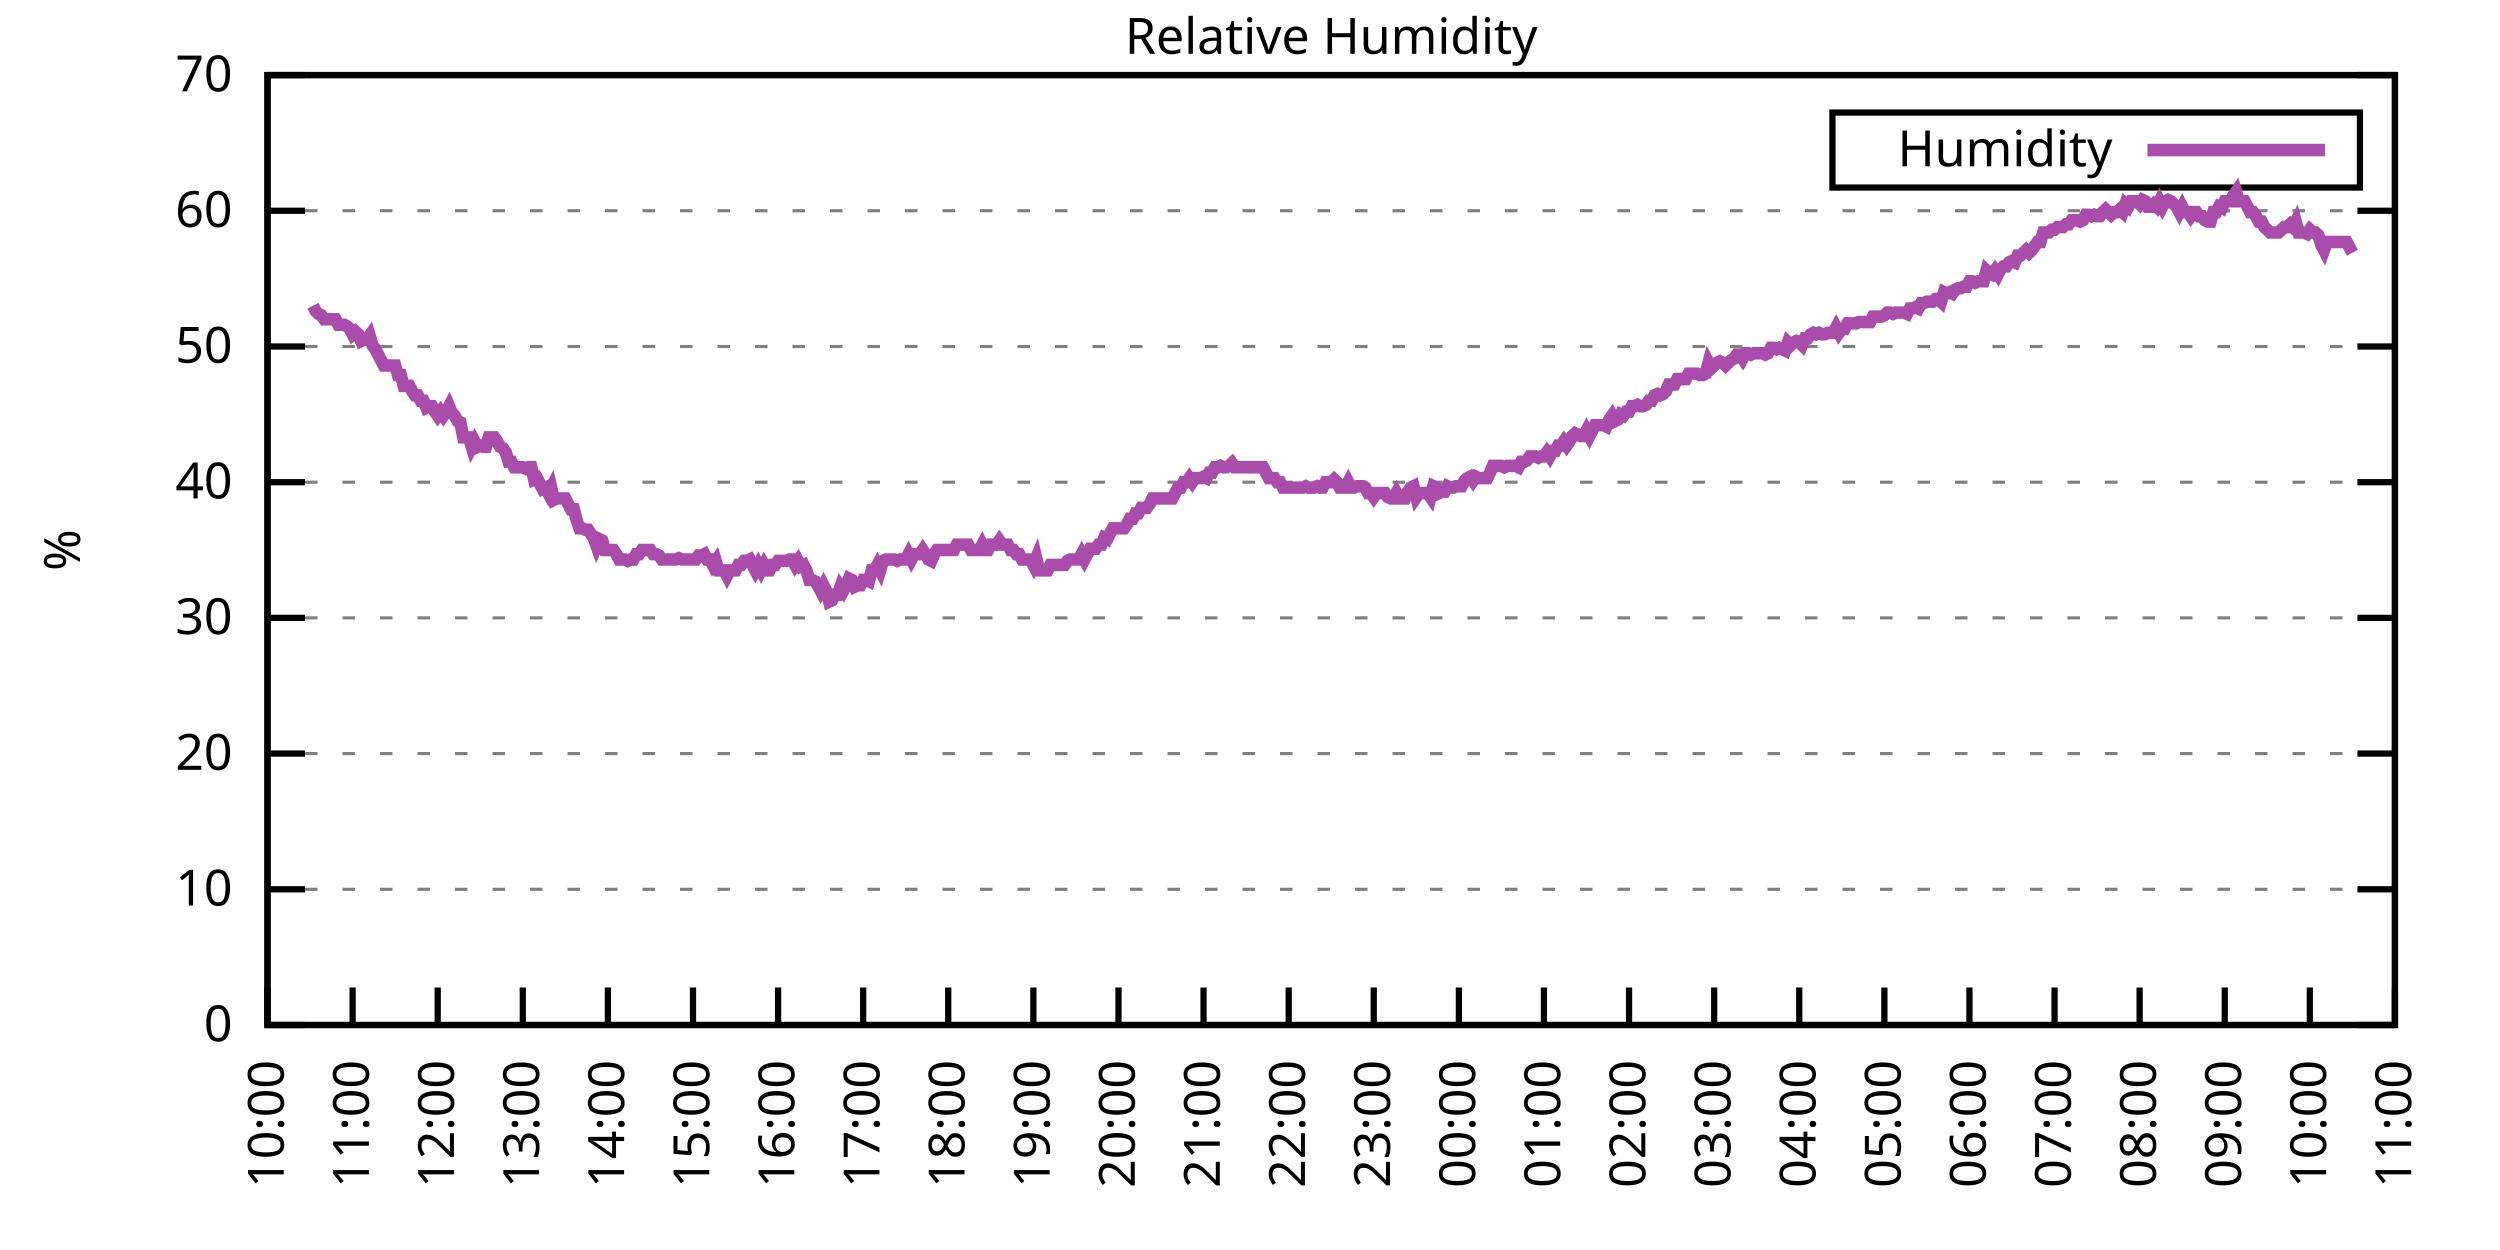
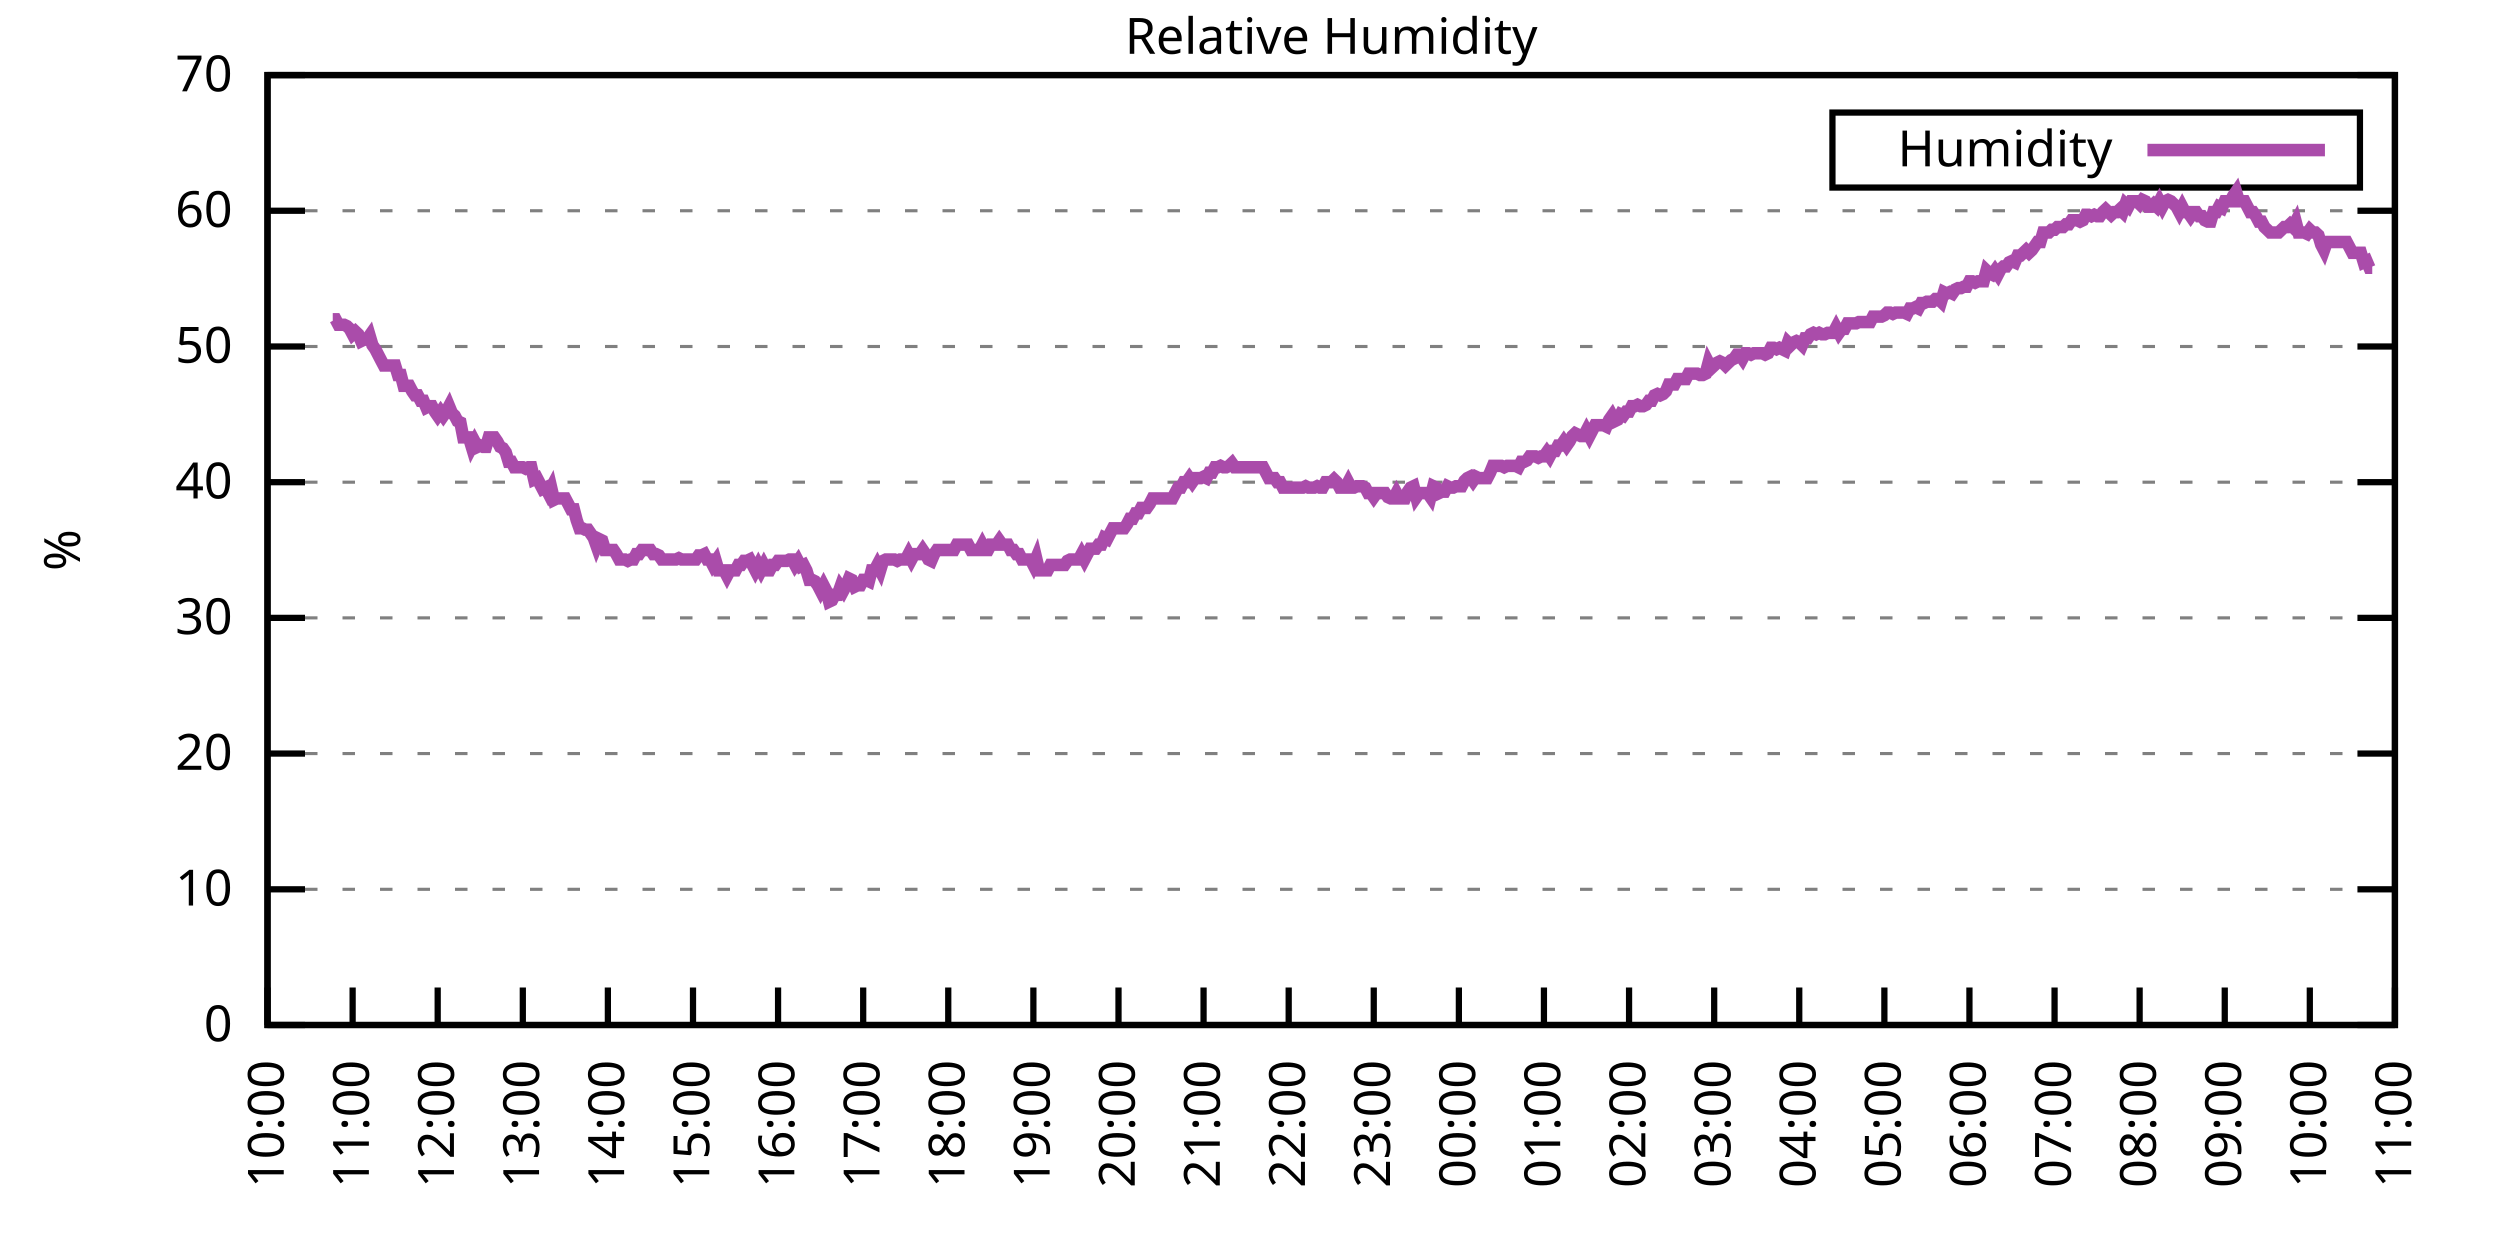
<svg xmlns="http://www.w3.org/2000/svg" xmlns:xlink="http://www.w3.org/1999/xlink" width="400" height="200" viewBox="0 0 400 200">
  <g id="gnuplot_canvas">
    <rect x="0" y="0" width="400" height="200" fill="none" />
    <defs>
      <circle id="gpDot" r="0.5" stroke-width="0.5" stroke="currentColor" />
      <path id="gpPt0" stroke-width="0.333" stroke="currentColor" d="M-1,0 h2 M0,-1 v2" />
      <path id="gpPt1" stroke-width="0.333" stroke="currentColor" d="M-1,-1 L1,1 M1,-1 L-1,1" />
      <path id="gpPt2" stroke-width="0.333" stroke="currentColor" d="M-1,0 L1,0 M0,-1 L0,1 M-1,-1 L1,1 M-1,1 L1,-1" />
      <rect id="gpPt3" stroke-width="0.333" stroke="currentColor" x="-1" y="-1" width="2" height="2" />
      <rect id="gpPt4" stroke-width="0.333" stroke="currentColor" fill="currentColor" x="-1" y="-1" width="2" height="2" />
      <circle id="gpPt5" stroke-width="0.333" stroke="currentColor" cx="0" cy="0" r="1" />
      <use xlink:href="#gpPt5" id="gpPt6" fill="currentColor" stroke="none" />
      <path id="gpPt7" stroke-width="0.333" stroke="currentColor" d="M0,-1.33 L-1.33,0.67 L1.33,0.67 z" />
      <use xlink:href="#gpPt7" id="gpPt8" fill="currentColor" stroke="none" />
      <use xlink:href="#gpPt7" id="gpPt9" stroke="currentColor" transform="rotate(180)" />
      <use xlink:href="#gpPt9" id="gpPt10" fill="currentColor" stroke="none" />
      <use xlink:href="#gpPt3" id="gpPt11" stroke="currentColor" transform="rotate(45)" />
      <use xlink:href="#gpPt11" id="gpPt12" fill="currentColor" stroke="none" />
      <path id="gpPt13" stroke-width="0.333" stroke="currentColor" d="M0,1.330 L1.265,0.411 L0.782,-1.067 L-0.782,-1.076 L-1.265,0.411 z" />
      <use xlink:href="#gpPt13" id="gpPt14" fill="currentColor" stroke="none" />
      <filter id="textbox" filterUnits="objectBoundingBox" x="0" y="0" height="1" width="1">
        <feFlood flood-color="white" flood-opacity="1" result="bgnd" />
        <feComposite in="SourceGraphic" in2="bgnd" operator="atop" />
      </filter>
      <filter id="greybox" filterUnits="objectBoundingBox" x="0" y="0" height="1" width="1">
        <feFlood flood-color="lightgrey" flood-opacity="1" result="grey" />
        <feComposite in="SourceGraphic" in2="grey" operator="atop" />
      </filter>
    </defs>
    <g fill="none" color="white" stroke="currentColor" stroke-width="1.00" stroke-linecap="butt" stroke-linejoin="miter">
</g>
    <g fill="none" color="black" stroke="currentColor" stroke-width="1.00" stroke-linecap="butt" stroke-linejoin="miter">
      <g stroke="none" shape-rendering="crispEdges">
        <polygon fill="rgb(255, 255, 255)" points="42.80,164.00 383.18,164.00 383.18,12.02 42.80,12.02 " />
      </g>
    </g>
    <g fill="none" color="black" stroke="currentColor" stroke-width="1.00" stroke-linecap="butt" stroke-linejoin="miter">
</g>
    <g fill="none" color="black" stroke="black" stroke-width="0.50" stroke-linecap="butt" stroke-linejoin="miter">
</g>
    <g fill="none" color="gray" stroke="currentColor" stroke-width="0.50" stroke-linecap="butt" stroke-linejoin="miter">
      <path stroke="gray" stroke-dasharray="2,4" class="gridline" d="M42.80,164.00 L383.19,164.00  " />
    </g>
    <g fill="none" color="gray" stroke="gray" stroke-width="1.00" stroke-linecap="butt" stroke-linejoin="miter">
</g>
    <g fill="none" color="black" stroke="currentColor" stroke-width="1.00" stroke-linecap="butt" stroke-linejoin="miter">
      <path stroke="black" d="M42.80,164.00 L48.80,164.00 M383.19,164.00 L377.19,164.00  " />
      <g transform="translate(37.20,166.60)" stroke="none" fill="black" font-family="Sans" font-size="8.00" text-anchor="end">
        <text>
          <tspan font-family="Sans"> 0</tspan>
        </text>
      </g>
    </g>
    <g fill="none" color="black" stroke="currentColor" stroke-width="1.00" stroke-linecap="butt" stroke-linejoin="miter">
</g>
    <g fill="none" color="black" stroke="black" stroke-width="0.50" stroke-linecap="butt" stroke-linejoin="miter">
</g>
    <g fill="none" color="gray" stroke="currentColor" stroke-width="0.50" stroke-linecap="butt" stroke-linejoin="miter">
      <path stroke="gray" stroke-dasharray="2,4" class="gridline" d="M42.80,142.29 L383.19,142.29  " />
    </g>
    <g fill="none" color="gray" stroke="gray" stroke-width="1.00" stroke-linecap="butt" stroke-linejoin="miter">
</g>
    <g fill="none" color="black" stroke="currentColor" stroke-width="1.00" stroke-linecap="butt" stroke-linejoin="miter">
      <path stroke="black" d="M42.80,142.29 L48.80,142.29 M383.19,142.29 L377.19,142.29  " />
      <g transform="translate(37.20,144.89)" stroke="none" fill="black" font-family="Sans" font-size="8.00" text-anchor="end">
        <text>
          <tspan font-family="Sans"> 10</tspan>
        </text>
      </g>
    </g>
    <g fill="none" color="black" stroke="currentColor" stroke-width="1.00" stroke-linecap="butt" stroke-linejoin="miter">
</g>
    <g fill="none" color="black" stroke="black" stroke-width="0.50" stroke-linecap="butt" stroke-linejoin="miter">
</g>
    <g fill="none" color="gray" stroke="currentColor" stroke-width="0.50" stroke-linecap="butt" stroke-linejoin="miter">
      <path stroke="gray" stroke-dasharray="2,4" class="gridline" d="M42.80,120.57 L383.19,120.57  " />
    </g>
    <g fill="none" color="gray" stroke="gray" stroke-width="1.00" stroke-linecap="butt" stroke-linejoin="miter">
</g>
    <g fill="none" color="black" stroke="currentColor" stroke-width="1.00" stroke-linecap="butt" stroke-linejoin="miter">
      <path stroke="black" d="M42.80,120.57 L48.80,120.57 M383.19,120.57 L377.19,120.57  " />
      <g transform="translate(37.20,123.17)" stroke="none" fill="black" font-family="Sans" font-size="8.00" text-anchor="end">
        <text>
          <tspan font-family="Sans"> 20</tspan>
        </text>
      </g>
    </g>
    <g fill="none" color="black" stroke="currentColor" stroke-width="1.00" stroke-linecap="butt" stroke-linejoin="miter">
</g>
    <g fill="none" color="black" stroke="black" stroke-width="0.50" stroke-linecap="butt" stroke-linejoin="miter">
</g>
    <g fill="none" color="gray" stroke="currentColor" stroke-width="0.50" stroke-linecap="butt" stroke-linejoin="miter">
      <path stroke="gray" stroke-dasharray="2,4" class="gridline" d="M42.80,98.86 L383.19,98.86  " />
    </g>
    <g fill="none" color="gray" stroke="gray" stroke-width="1.00" stroke-linecap="butt" stroke-linejoin="miter">
</g>
    <g fill="none" color="black" stroke="currentColor" stroke-width="1.00" stroke-linecap="butt" stroke-linejoin="miter">
      <path stroke="black" d="M42.80,98.86 L48.80,98.86 M383.19,98.86 L377.19,98.86  " />
      <g transform="translate(37.20,101.46)" stroke="none" fill="black" font-family="Sans" font-size="8.00" text-anchor="end">
        <text>
          <tspan font-family="Sans"> 30</tspan>
        </text>
      </g>
    </g>
    <g fill="none" color="black" stroke="currentColor" stroke-width="1.00" stroke-linecap="butt" stroke-linejoin="miter">
</g>
    <g fill="none" color="black" stroke="black" stroke-width="0.50" stroke-linecap="butt" stroke-linejoin="miter">
</g>
    <g fill="none" color="gray" stroke="currentColor" stroke-width="0.50" stroke-linecap="butt" stroke-linejoin="miter">
      <path stroke="gray" stroke-dasharray="2,4" class="gridline" d="M42.80,77.15 L383.19,77.15  " />
    </g>
    <g fill="none" color="gray" stroke="gray" stroke-width="1.00" stroke-linecap="butt" stroke-linejoin="miter">
</g>
    <g fill="none" color="black" stroke="currentColor" stroke-width="1.00" stroke-linecap="butt" stroke-linejoin="miter">
      <path stroke="black" d="M42.80,77.15 L48.80,77.15 M383.19,77.15 L377.19,77.15  " />
      <g transform="translate(37.20,79.75)" stroke="none" fill="black" font-family="Sans" font-size="8.00" text-anchor="end">
        <text>
          <tspan font-family="Sans"> 40</tspan>
        </text>
      </g>
    </g>
    <g fill="none" color="black" stroke="currentColor" stroke-width="1.00" stroke-linecap="butt" stroke-linejoin="miter">
</g>
    <g fill="none" color="black" stroke="black" stroke-width="0.50" stroke-linecap="butt" stroke-linejoin="miter">
</g>
    <g fill="none" color="gray" stroke="currentColor" stroke-width="0.50" stroke-linecap="butt" stroke-linejoin="miter">
      <path stroke="gray" stroke-dasharray="2,4" class="gridline" d="M42.80,55.44 L383.19,55.44  " />
    </g>
    <g fill="none" color="gray" stroke="gray" stroke-width="1.00" stroke-linecap="butt" stroke-linejoin="miter">
</g>
    <g fill="none" color="black" stroke="currentColor" stroke-width="1.00" stroke-linecap="butt" stroke-linejoin="miter">
      <path stroke="black" d="M42.80,55.44 L48.80,55.44 M383.19,55.44 L377.19,55.44  " />
      <g transform="translate(37.20,58.04)" stroke="none" fill="black" font-family="Sans" font-size="8.00" text-anchor="end">
        <text>
          <tspan font-family="Sans"> 50</tspan>
        </text>
      </g>
    </g>
    <g fill="none" color="black" stroke="currentColor" stroke-width="1.00" stroke-linecap="butt" stroke-linejoin="miter">
</g>
    <g fill="none" color="black" stroke="black" stroke-width="0.50" stroke-linecap="butt" stroke-linejoin="miter">
</g>
    <g fill="none" color="gray" stroke="currentColor" stroke-width="0.50" stroke-linecap="butt" stroke-linejoin="miter">
      <path stroke="gray" stroke-dasharray="2,4" class="gridline" d="M42.80,33.72 L383.19,33.72  " />
    </g>
    <g fill="none" color="gray" stroke="gray" stroke-width="1.00" stroke-linecap="butt" stroke-linejoin="miter">
</g>
    <g fill="none" color="black" stroke="currentColor" stroke-width="1.00" stroke-linecap="butt" stroke-linejoin="miter">
      <path stroke="black" d="M42.80,33.72 L48.80,33.72 M383.19,33.72 L377.19,33.72  " />
      <g transform="translate(37.20,36.32)" stroke="none" fill="black" font-family="Sans" font-size="8.00" text-anchor="end">
        <text>
          <tspan font-family="Sans"> 60</tspan>
        </text>
      </g>
    </g>
    <g fill="none" color="black" stroke="currentColor" stroke-width="1.00" stroke-linecap="butt" stroke-linejoin="miter">
</g>
    <g fill="none" color="black" stroke="black" stroke-width="0.50" stroke-linecap="butt" stroke-linejoin="miter">
</g>
    <g fill="none" color="gray" stroke="currentColor" stroke-width="0.50" stroke-linecap="butt" stroke-linejoin="miter">
      <path stroke="gray" stroke-dasharray="2,4" class="gridline" d="M42.80,12.01 L383.19,12.01  " />
    </g>
    <g fill="none" color="gray" stroke="gray" stroke-width="1.00" stroke-linecap="butt" stroke-linejoin="miter">
</g>
    <g fill="none" color="black" stroke="currentColor" stroke-width="1.00" stroke-linecap="butt" stroke-linejoin="miter">
      <path stroke="black" d="M42.80,12.01 L48.80,12.01 M383.19,12.01 L377.19,12.01  " />
      <g transform="translate(37.20,14.61)" stroke="none" fill="black" font-family="Sans" font-size="8.00" text-anchor="end">
        <text>
          <tspan font-family="Sans"> 70</tspan>
        </text>
      </g>
    </g>
    <g fill="none" color="black" stroke="currentColor" stroke-width="1.00" stroke-linecap="butt" stroke-linejoin="miter">
      <path stroke="black" d="M42.80,164.00 L42.80,158.00  " />
      <g transform="translate(45.40,169.60) rotate(270.00)" stroke="none" fill="black" font-family="Sans" font-size="8.00" text-anchor="end">
        <text>
          <tspan font-family="Sans">10:00</tspan>
        </text>
      </g>
    </g>
    <g fill="none" color="black" stroke="currentColor" stroke-width="1.00" stroke-linecap="butt" stroke-linejoin="miter">
      <path stroke="black" d="M56.42,164.00 L56.42,158.00  " />
      <g transform="translate(59.02,169.60) rotate(270.00)" stroke="none" fill="black" font-family="Sans" font-size="8.00" text-anchor="end">
        <text>
          <tspan font-family="Sans">11:00</tspan>
        </text>
      </g>
    </g>
    <g fill="none" color="black" stroke="currentColor" stroke-width="1.00" stroke-linecap="butt" stroke-linejoin="miter">
      <path stroke="black" d="M70.03,164.00 L70.03,158.00  " />
      <g transform="translate(72.63,169.60) rotate(270.00)" stroke="none" fill="black" font-family="Sans" font-size="8.00" text-anchor="end">
        <text>
          <tspan font-family="Sans">12:00</tspan>
        </text>
      </g>
    </g>
    <g fill="none" color="black" stroke="currentColor" stroke-width="1.00" stroke-linecap="butt" stroke-linejoin="miter">
      <path stroke="black" d="M83.65,164.00 L83.65,158.00  " />
      <g transform="translate(86.25,169.60) rotate(270.00)" stroke="none" fill="black" font-family="Sans" font-size="8.00" text-anchor="end">
        <text>
          <tspan font-family="Sans">13:00</tspan>
        </text>
      </g>
    </g>
    <g fill="none" color="black" stroke="currentColor" stroke-width="1.00" stroke-linecap="butt" stroke-linejoin="miter">
      <path stroke="black" d="M97.26,164.00 L97.26,158.00  " />
      <g transform="translate(99.86,169.60) rotate(270.00)" stroke="none" fill="black" font-family="Sans" font-size="8.00" text-anchor="end">
        <text>
          <tspan font-family="Sans">14:00</tspan>
        </text>
      </g>
    </g>
    <g fill="none" color="black" stroke="currentColor" stroke-width="1.00" stroke-linecap="butt" stroke-linejoin="miter">
      <path stroke="black" d="M110.88,164.00 L110.88,158.00  " />
      <g transform="translate(113.48,169.60) rotate(270.00)" stroke="none" fill="black" font-family="Sans" font-size="8.00" text-anchor="end">
        <text>
          <tspan font-family="Sans">15:00</tspan>
        </text>
      </g>
    </g>
    <g fill="none" color="black" stroke="currentColor" stroke-width="1.00" stroke-linecap="butt" stroke-linejoin="miter">
      <path stroke="black" d="M124.49,164.00 L124.49,158.00  " />
      <g transform="translate(127.09,169.60) rotate(270.00)" stroke="none" fill="black" font-family="Sans" font-size="8.00" text-anchor="end">
        <text>
          <tspan font-family="Sans">16:00</tspan>
        </text>
      </g>
    </g>
    <g fill="none" color="black" stroke="currentColor" stroke-width="1.00" stroke-linecap="butt" stroke-linejoin="miter">
      <path stroke="black" d="M138.11,164.00 L138.11,158.00  " />
      <g transform="translate(140.71,169.60) rotate(270.00)" stroke="none" fill="black" font-family="Sans" font-size="8.00" text-anchor="end">
        <text>
          <tspan font-family="Sans">17:00</tspan>
        </text>
      </g>
    </g>
    <g fill="none" color="black" stroke="currentColor" stroke-width="1.00" stroke-linecap="butt" stroke-linejoin="miter">
      <path stroke="black" d="M151.72,164.00 L151.72,158.00  " />
      <g transform="translate(154.32,169.60) rotate(270.00)" stroke="none" fill="black" font-family="Sans" font-size="8.00" text-anchor="end">
        <text>
          <tspan font-family="Sans">18:00</tspan>
        </text>
      </g>
    </g>
    <g fill="none" color="black" stroke="currentColor" stroke-width="1.00" stroke-linecap="butt" stroke-linejoin="miter">
      <path stroke="black" d="M165.34,164.00 L165.34,158.00  " />
      <g transform="translate(167.94,169.60) rotate(270.00)" stroke="none" fill="black" font-family="Sans" font-size="8.00" text-anchor="end">
        <text>
          <tspan font-family="Sans">19:00</tspan>
        </text>
      </g>
    </g>
    <g fill="none" color="black" stroke="currentColor" stroke-width="1.00" stroke-linecap="butt" stroke-linejoin="miter">
      <path stroke="black" d="M178.96,164.00 L178.96,158.00  " />
      <g transform="translate(181.56,169.60) rotate(270.00)" stroke="none" fill="black" font-family="Sans" font-size="8.00" text-anchor="end">
        <text>
          <tspan font-family="Sans">20:00</tspan>
        </text>
      </g>
    </g>
    <g fill="none" color="black" stroke="currentColor" stroke-width="1.00" stroke-linecap="butt" stroke-linejoin="miter">
      <path stroke="black" d="M192.57,164.00 L192.57,158.00  " />
      <g transform="translate(195.17,169.60) rotate(270.00)" stroke="none" fill="black" font-family="Sans" font-size="8.00" text-anchor="end">
        <text>
          <tspan font-family="Sans">21:00</tspan>
        </text>
      </g>
    </g>
    <g fill="none" color="black" stroke="currentColor" stroke-width="1.00" stroke-linecap="butt" stroke-linejoin="miter">
      <path stroke="black" d="M206.19,164.00 L206.19,158.00  " />
      <g transform="translate(208.79,169.60) rotate(270.00)" stroke="none" fill="black" font-family="Sans" font-size="8.00" text-anchor="end">
        <text>
          <tspan font-family="Sans">22:00</tspan>
        </text>
      </g>
    </g>
    <g fill="none" color="black" stroke="currentColor" stroke-width="1.00" stroke-linecap="butt" stroke-linejoin="miter">
      <path stroke="black" d="M219.80,164.00 L219.80,158.00  " />
      <g transform="translate(222.40,169.60) rotate(270.00)" stroke="none" fill="black" font-family="Sans" font-size="8.00" text-anchor="end">
        <text>
          <tspan font-family="Sans">23:00</tspan>
        </text>
      </g>
    </g>
    <g fill="none" color="black" stroke="currentColor" stroke-width="1.00" stroke-linecap="butt" stroke-linejoin="miter">
      <path stroke="black" d="M233.42,164.00 L233.42,158.00  " />
      <g transform="translate(236.02,169.60) rotate(270.00)" stroke="none" fill="black" font-family="Sans" font-size="8.00" text-anchor="end">
        <text>
          <tspan font-family="Sans">00:00</tspan>
        </text>
      </g>
    </g>
    <g fill="none" color="black" stroke="currentColor" stroke-width="1.00" stroke-linecap="butt" stroke-linejoin="miter">
      <path stroke="black" d="M247.03,164.00 L247.03,158.00  " />
      <g transform="translate(249.63,169.60) rotate(270.00)" stroke="none" fill="black" font-family="Sans" font-size="8.00" text-anchor="end">
        <text>
          <tspan font-family="Sans">01:00</tspan>
        </text>
      </g>
    </g>
    <g fill="none" color="black" stroke="currentColor" stroke-width="1.00" stroke-linecap="butt" stroke-linejoin="miter">
      <path stroke="black" d="M260.65,164.00 L260.65,158.00  " />
      <g transform="translate(263.25,169.60) rotate(270.00)" stroke="none" fill="black" font-family="Sans" font-size="8.00" text-anchor="end">
        <text>
          <tspan font-family="Sans">02:00</tspan>
        </text>
      </g>
    </g>
    <g fill="none" color="black" stroke="currentColor" stroke-width="1.00" stroke-linecap="butt" stroke-linejoin="miter">
      <path stroke="black" d="M274.27,164.00 L274.27,158.00  " />
      <g transform="translate(276.87,169.60) rotate(270.00)" stroke="none" fill="black" font-family="Sans" font-size="8.00" text-anchor="end">
        <text>
          <tspan font-family="Sans">03:00</tspan>
        </text>
      </g>
    </g>
    <g fill="none" color="black" stroke="currentColor" stroke-width="1.00" stroke-linecap="butt" stroke-linejoin="miter">
      <path stroke="black" d="M287.88,164.00 L287.88,158.00  " />
      <g transform="translate(290.48,169.60) rotate(270.00)" stroke="none" fill="black" font-family="Sans" font-size="8.00" text-anchor="end">
        <text>
          <tspan font-family="Sans">04:00</tspan>
        </text>
      </g>
    </g>
    <g fill="none" color="black" stroke="currentColor" stroke-width="1.00" stroke-linecap="butt" stroke-linejoin="miter">
      <path stroke="black" d="M301.50,164.00 L301.50,158.00  " />
      <g transform="translate(304.10,169.60) rotate(270.00)" stroke="none" fill="black" font-family="Sans" font-size="8.00" text-anchor="end">
        <text>
          <tspan font-family="Sans">05:00</tspan>
        </text>
      </g>
    </g>
    <g fill="none" color="black" stroke="currentColor" stroke-width="1.00" stroke-linecap="butt" stroke-linejoin="miter">
      <path stroke="black" d="M315.11,164.00 L315.11,158.00  " />
      <g transform="translate(317.71,169.60) rotate(270.00)" stroke="none" fill="black" font-family="Sans" font-size="8.00" text-anchor="end">
        <text>
          <tspan font-family="Sans">06:00</tspan>
        </text>
      </g>
    </g>
    <g fill="none" color="black" stroke="currentColor" stroke-width="1.00" stroke-linecap="butt" stroke-linejoin="miter">
      <path stroke="black" d="M328.73,164.00 L328.73,158.00  " />
      <g transform="translate(331.33,169.60) rotate(270.00)" stroke="none" fill="black" font-family="Sans" font-size="8.00" text-anchor="end">
        <text>
          <tspan font-family="Sans">07:00</tspan>
        </text>
      </g>
    </g>
    <g fill="none" color="black" stroke="currentColor" stroke-width="1.00" stroke-linecap="butt" stroke-linejoin="miter">
      <path stroke="black" d="M342.34,164.00 L342.34,158.00  " />
      <g transform="translate(344.94,169.60) rotate(270.00)" stroke="none" fill="black" font-family="Sans" font-size="8.00" text-anchor="end">
        <text>
          <tspan font-family="Sans">08:00</tspan>
        </text>
      </g>
    </g>
    <g fill="none" color="black" stroke="currentColor" stroke-width="1.00" stroke-linecap="butt" stroke-linejoin="miter">
      <path stroke="black" d="M355.96,164.00 L355.96,158.00  " />
      <g transform="translate(358.56,169.60) rotate(270.00)" stroke="none" fill="black" font-family="Sans" font-size="8.00" text-anchor="end">
        <text>
          <tspan font-family="Sans">09:00</tspan>
        </text>
      </g>
    </g>
    <g fill="none" color="black" stroke="currentColor" stroke-width="1.00" stroke-linecap="butt" stroke-linejoin="miter">
      <path stroke="black" d="M369.57,164.00 L369.57,158.00  " />
      <g transform="translate(372.17,169.60) rotate(270.00)" stroke="none" fill="black" font-family="Sans" font-size="8.00" text-anchor="end">
        <text>
          <tspan font-family="Sans">10:00</tspan>
        </text>
      </g>
    </g>
    <g fill="none" color="black" stroke="currentColor" stroke-width="1.00" stroke-linecap="butt" stroke-linejoin="miter">
      <path stroke="black" d="M383.19,164.00 L383.19,158.00  " />
      <g transform="translate(385.79,169.60) rotate(270.00)" stroke="none" fill="black" font-family="Sans" font-size="8.00" text-anchor="end">
        <text>
          <tspan font-family="Sans">11:00</tspan>
        </text>
      </g>
    </g>
    <g fill="none" color="black" stroke="currentColor" stroke-width="1.00" stroke-linecap="butt" stroke-linejoin="miter">
</g>
    <g fill="none" color="black" stroke="currentColor" stroke-width="1.00" stroke-linecap="butt" stroke-linejoin="miter">
      <path stroke="black" d="M42.80,12.01 L42.80,164.00 L383.19,164.00 L383.19,12.01 L42.80,12.01 Z  " />
    </g>
    <g fill="none" color="black" stroke="currentColor" stroke-width="1.00" stroke-linecap="butt" stroke-linejoin="miter">
</g>
    <g fill="none" color="black" stroke="currentColor" stroke-width="1.00" stroke-linecap="butt" stroke-linejoin="miter">
      <path stroke="black" d="M293.19,30.01 L293.19,18.01 L377.59,18.01 L377.59,30.01 L293.19,30.01 Z  " />
    </g>
    <g id="Relative_Humidity_plot_1">
      <g fill="none" color="white" stroke="black" stroke-width="2.00" stroke-linecap="butt" stroke-linejoin="miter">
</g>
      <g fill="none" color="black" stroke="currentColor" stroke-width="2.00" stroke-linecap="butt" stroke-linejoin="miter">
        <g transform="translate(337.99,26.61)" stroke="none" fill="black" font-family="Sans" font-size="8.00" text-anchor="end">
          <text>
            <tspan font-family="Sans">Humidity</tspan>
          </text>
        </g>
      </g>
      <g fill="none" color="black" stroke="currentColor" stroke-width="2.00" stroke-linecap="butt" stroke-linejoin="miter">
-         <path stroke="rgb(170,  76, 170)" d="M343.59,24.01 L371.99,24.01 M50.06,48.92 L50.52,49.79 L50.97,50.22 L51.42,50.44 L51.88,51.09 L52.33,51.09   L52.78,51.09 L53.24,51.09 L53.69,51.09 L54.15,51.96 L54.60,51.96 L55.05,51.96 L55.51,52.18 L55.96,52.61   L56.42,53.48 L56.87,53.05 L57.32,53.48 L57.78,54.57 L58.23,54.35 L58.68,54.35 L59.14,53.70 L59.59,55.22   L60.05,55.87 L60.50,56.74 L60.95,57.61 L61.41,58.48 L61.86,58.48 L62.32,58.48 L62.77,58.48 L63.22,58.48   L63.68,60.00 L64.13,60.00 L64.58,61.73 L65.04,61.73 L65.49,61.73 L65.95,62.60 L66.40,63.25 L66.85,63.25   L67.31,64.12 L67.76,64.12 L68.22,65.21 L68.67,64.99 L69.12,64.99 L69.58,65.86 L70.03,66.51 L70.49,65.86   L70.94,66.51 L71.39,65.86 L71.85,64.99 L72.30,66.08 L72.75,66.51 L73.21,67.38 L73.66,67.59 L74.12,69.98   L74.57,69.98 L75.02,69.98 L75.48,71.50 L75.93,70.63 L76.39,71.50 L76.84,71.29 L77.29,71.50 L77.75,71.50   L78.20,69.98 L78.65,69.98 L79.11,69.98 L79.56,70.63 L80.02,71.50 L80.47,71.72 L80.92,72.37 L81.38,73.89   L81.83,73.89 L82.29,74.76 L82.74,74.76 L83.19,74.76 L83.65,74.76 L84.10,74.98 L84.55,74.76 L85.01,74.76   L85.46,76.71 L85.92,76.50 L86.37,77.37 L86.82,78.23 L87.28,78.02 L87.73,78.89 L88.19,78.02 L88.64,79.97   L89.09,79.75 L89.55,79.75 L90.00,79.75 L90.45,79.75 L90.91,80.62 L91.36,81.49 L91.82,81.49 L92.27,83.23   L92.72,84.53 L93.18,84.53 L93.63,84.75 L94.09,84.75 L94.54,85.40 L94.99,86.05 L95.45,87.35 L95.90,86.27   L96.35,86.49 L96.81,88.00 L97.26,88.00 L97.72,88.00 L98.17,88.00 L98.62,88.66 L99.08,89.52 L99.53,89.52   L99.99,89.52 L100.44,89.74 L100.89,89.52 L101.35,89.52 L101.80,88.66 L102.25,88.66 L102.71,88.00 L103.16,88.00   L103.62,88.00 L104.07,88.00 L104.52,88.66 L104.98,88.66 L105.43,88.87 L105.89,89.52 L106.34,89.52 L106.79,89.52   L107.25,89.52 L107.70,89.52 L108.15,89.52 L108.61,89.31 L109.06,89.52 L109.52,89.52 L109.97,89.52 L110.42,89.52   L110.88,89.52 L111.33,89.52 L111.79,88.87 L112.24,88.87 L112.69,88.66 L113.15,89.52 L113.60,89.52 L114.05,90.39   L114.51,89.74 L114.96,91.26 L115.42,91.26 L115.87,91.26 L116.32,92.13 L116.78,91.26 L117.23,91.26 L117.69,91.26   L118.14,90.39 L118.59,90.39 L119.05,89.74 L119.50,89.74 L119.96,89.52 L120.41,90.39 L120.86,91.26 L121.32,90.39   L121.77,91.26 L122.22,90.39 L122.68,91.26 L123.13,91.26 L123.59,90.39 L124.04,90.39 L124.49,89.74 L124.95,89.74   L125.40,89.74 L125.86,89.74 L126.31,89.52 L126.76,89.52 L127.22,90.39 L127.67,89.74 L128.12,90.61 L128.58,90.39   L129.03,91.26 L129.49,92.78 L129.94,92.78 L130.39,93.00 L130.85,93.65 L131.30,94.52 L131.76,93.65 L132.21,94.52   L132.66,96.26 L133.12,96.04 L133.57,95.17 L134.02,95.17 L134.48,93.87 L134.93,94.52 L135.39,93.65 L135.84,92.56   L136.29,92.78 L136.75,93.87 L137.20,93.65 L137.66,93.65 L138.11,92.78 L138.56,92.78 L139.02,93.00 L139.47,91.26   L139.92,91.26 L140.38,90.39 L140.83,91.26 L141.29,89.74 L141.74,89.52 L142.19,89.52 L142.65,89.52 L143.10,89.52   L143.56,89.74 L144.01,89.52 L144.46,89.52 L144.92,89.52 L145.37,88.66 L145.82,89.52 L146.28,88.66 L146.73,88.66   L147.19,88.66 L147.64,88.00 L148.09,88.66 L148.55,89.52 L149.00,89.74 L149.46,88.66 L149.91,88.00 L150.36,88.00   L150.82,88.00 L151.27,88.00 L151.72,88.00 L152.18,88.00 L152.63,88.00 L153.09,87.14 L153.54,87.14 L153.99,87.14   L154.45,87.14 L154.90,87.14 L155.36,88.00 L155.81,88.00 L156.26,88.00 L156.72,88.00 L157.17,87.14 L157.62,88.00   L158.08,88.00 L158.53,87.14 L158.99,87.14 L159.44,87.14 L159.89,86.49 L160.35,87.14 L160.80,87.14 L161.26,87.14   L161.71,88.00 L162.16,88.00 L162.62,88.66 L163.07,88.66 L163.52,89.52 L163.98,89.52 L164.43,89.52 L164.89,89.52   L165.34,90.39 L165.79,89.31 L166.25,91.26 L166.70,91.26 L167.16,91.26 L167.61,91.26 L168.06,90.39 L168.52,90.39   L168.97,90.39 L169.43,90.39 L169.88,90.39 L170.33,90.39 L170.79,89.74 L171.24,89.52 L171.69,89.52 L172.15,89.52   L172.60,89.52 L173.06,88.66 L173.51,89.52 L173.96,88.66 L174.42,87.79 L174.87,87.79 L175.33,87.79 L175.78,87.14   L176.23,87.14 L176.69,86.05 L177.14,86.27 L177.59,85.40 L178.05,84.53 L178.50,84.53 L178.96,84.53 L179.41,84.53   L179.86,84.53 L180.32,83.88 L180.77,83.01 L181.23,83.01 L181.68,82.14 L182.13,82.14 L182.59,81.27 L183.04,81.27   L183.49,81.27 L183.95,80.62 L184.40,79.75 L184.86,79.75 L185.31,79.75 L185.76,79.75 L186.22,79.75 L186.67,79.75   L187.13,79.75 L187.58,79.75 L188.03,78.89 L188.49,78.02 L188.94,78.02 L189.39,77.15 L189.85,77.15 L190.30,76.50   L190.76,77.15 L191.21,76.50 L191.66,76.50 L192.12,76.50 L192.57,76.28 L193.03,76.50 L193.48,75.63 L193.93,75.63   L194.39,74.76 L194.84,74.76 L195.29,74.54 L195.75,74.76 L196.20,74.76 L196.66,74.54 L197.11,74.11 L197.56,74.76   L198.02,74.76 L198.47,74.76 L198.93,74.76 L199.38,74.76 L199.83,74.76 L200.29,74.76 L200.74,74.76 L201.19,74.76   L201.65,74.76 L202.10,74.76 L202.56,75.63 L203.01,76.50 L203.46,76.50 L203.92,76.50 L204.37,77.15 L204.83,77.15   L205.28,78.02 L205.73,78.02 L206.19,78.02 L206.64,78.02 L207.09,78.02 L207.55,78.02 L208.00,78.02 L208.46,78.02   L208.91,77.80 L209.36,78.02 L209.82,78.02 L210.27,78.02 L210.73,77.80 L211.18,78.02 L211.63,78.02 L212.09,77.15   L212.54,77.15 L213.00,77.15 L213.45,76.71 L213.90,77.15 L214.36,78.02 L214.81,78.02 L215.26,78.02 L215.72,77.15   L216.17,78.02 L216.63,78.02 L217.08,77.80 L217.53,77.80 L217.99,77.80 L218.44,78.02 L218.90,78.89 L219.35,78.89   L219.80,79.54 L220.26,78.89 L220.71,78.89 L221.16,78.89 L221.62,78.89 L222.07,79.54 L222.53,79.75 L222.98,79.75   L223.43,78.89 L223.89,79.75 L224.34,79.75 L224.80,79.75 L225.25,78.67 L225.70,78.02 L226.16,77.80 L226.61,79.54   L227.06,78.89 L227.52,78.89 L227.97,78.89 L228.43,78.89 L228.88,79.54 L229.33,77.80 L229.79,78.02 L230.24,78.89   L230.70,78.67 L231.15,78.67 L231.60,77.80 L232.06,78.02 L232.51,78.02 L232.96,77.80 L233.42,77.80 L233.87,77.80   L234.33,76.93 L234.78,76.50 L235.23,76.28 L235.69,76.93 L236.14,76.28 L236.60,76.50 L237.05,76.50 L237.50,76.50   L237.96,76.50 L238.41,75.63 L238.86,74.54 L239.32,74.54 L239.77,74.54 L240.23,74.54 L240.68,74.76 L241.13,74.54   L241.59,74.54 L242.04,74.54 L242.50,74.54 L242.95,74.76 L243.40,73.89 L243.86,73.89 L244.31,73.67 L244.76,73.02   L245.22,73.02 L245.67,73.02 L246.13,73.24 L246.58,73.02 L247.03,73.02 L247.49,72.37 L247.94,73.02 L248.40,72.15   L248.85,72.15 L249.30,71.29 L249.76,71.29 L250.21,70.63 L250.66,71.29 L251.12,70.63 L251.57,69.77 L252.03,69.33   L252.48,69.55 L252.93,69.77 L253.39,69.77 L253.84,68.90 L254.30,69.77 L254.75,68.90 L255.20,68.03 L255.66,68.03   L256.11,68.03 L256.56,68.03 L257.02,68.25 L257.47,67.16 L257.93,66.51 L258.38,67.38 L258.83,67.16 L259.29,66.29   L259.74,66.51 L260.20,65.86 L260.65,65.86 L261.10,64.99 L261.56,64.99 L262.01,64.77 L262.47,64.99 L262.92,64.99   L263.37,64.77 L263.83,64.12 L264.28,64.12 L264.73,63.25 L265.19,63.04 L265.64,63.25 L266.10,63.04 L266.55,62.60   L267.00,61.52 L267.46,61.52 L267.91,61.52 L268.37,60.65 L268.82,60.65 L269.27,60.65 L269.73,60.65 L270.18,59.78   L270.63,59.78 L271.09,59.78 L271.54,59.78 L272.00,60.00 L272.45,60.00 L272.90,59.78 L273.36,58.04 L273.81,58.91   L274.27,58.48 L274.72,58.04 L275.17,57.82 L275.63,58.04 L276.08,58.48 L276.53,58.04 L276.99,57.61 L277.44,57.39   L277.90,56.74 L278.35,56.74 L278.80,57.39 L279.26,56.52 L279.71,56.52 L280.17,56.74 L280.62,56.52 L281.07,56.52   L281.53,56.52 L281.98,56.52 L282.43,56.74 L282.89,56.52 L283.34,55.65 L283.80,55.65 L284.25,55.87 L284.70,55.65   L285.16,55.87 L285.61,56.09 L286.07,54.78 L286.52,55.22 L286.97,54.78 L287.43,54.57 L287.88,54.78 L288.33,55.22   L288.79,54.13 L289.24,54.13 L289.70,53.48 L290.15,53.26 L290.60,53.48 L291.06,53.26 L291.51,53.48 L291.97,53.48   L292.42,53.26 L292.87,53.26 L293.33,53.26 L293.78,52.40 L294.23,53.26 L294.69,52.61 L295.14,52.61 L295.60,51.74   L296.05,51.74 L296.50,51.74 L296.96,51.74 L297.41,51.53 L297.87,51.53 L298.32,51.53 L298.77,51.53 L299.23,51.53   L299.68,50.66 L300.13,50.66 L300.59,50.66 L301.04,50.66 L301.50,50.44 L301.95,50.01 L302.40,50.01 L302.86,50.22   L303.31,50.01 L303.77,50.01 L304.22,50.01 L304.67,50.01 L305.13,50.22 L305.58,49.36 L306.03,49.36 L306.49,49.14   L306.94,49.36 L307.40,48.49 L307.85,48.49 L308.30,48.27 L308.76,48.27 L309.21,48.27 L309.67,47.84 L310.12,47.84   L310.57,48.27 L311.03,46.75 L311.48,46.97 L311.94,46.75 L312.39,46.97 L312.84,46.32 L313.30,46.10 L313.75,46.10   L314.20,45.88 L314.66,45.88 L315.11,45.01 L315.57,45.01 L316.02,45.23 L316.47,45.01 L316.93,45.01 L317.38,45.01   L317.84,43.28 L318.29,43.71 L318.74,43.93 L319.20,43.28 L319.65,43.93 L320.10,43.06 L320.56,42.63 L321.01,42.63   L321.47,41.97 L321.92,41.76 L322.37,41.97 L322.83,40.89 L323.28,40.89 L323.74,40.45 L324.19,40.02 L324.64,40.45   L325.10,40.02 L325.55,39.37 L326.00,38.72 L326.46,38.72 L326.91,37.20 L327.37,37.20 L327.82,37.20 L328.27,36.76   L328.73,36.76 L329.18,36.33 L329.64,36.33 L330.09,36.33 L330.54,35.89 L331.00,35.89 L331.45,35.24 L331.90,35.24   L332.36,35.24 L332.81,35.46 L333.27,35.24 L333.72,34.37 L334.17,34.37 L334.63,34.59 L335.08,34.37 L335.54,34.59   L335.99,34.59 L336.44,33.94 L336.90,33.51 L337.35,33.94 L337.80,34.37 L338.26,33.94 L338.71,33.94 L339.17,33.51   L339.62,33.94 L340.07,32.64 L340.53,33.07 L340.98,32.20 L341.44,32.20 L341.89,32.20 L342.34,32.64 L342.80,31.99   L343.25,32.20 L343.70,33.07 L344.16,33.07 L344.61,32.64 L345.07,33.07 L345.52,32.20 L345.97,33.07 L346.43,32.20   L346.88,31.99 L347.34,32.20 L347.79,32.64 L348.24,33.07 L348.70,33.94 L349.15,33.07 L349.60,33.94 L350.06,33.94   L350.51,34.59 L350.97,33.94 L351.42,33.94 L351.87,34.59 L352.33,34.59 L352.78,35.24 L353.24,35.46 L353.69,35.46   L354.14,33.94 L354.60,33.94 L355.05,33.07 L355.50,33.29 L355.96,32.20 L356.41,32.20 L356.87,32.20 L357.32,31.33   L357.77,30.68 L358.23,32.20 L358.68,32.20 L359.14,32.20 L359.59,33.07 L360.04,33.94 L360.50,33.94 L360.95,34.59   L361.41,35.46 L361.86,35.46 L362.31,36.33 L362.77,36.76 L363.22,37.20 L363.67,37.20 L364.13,37.20 L364.58,37.20   L365.04,36.76 L365.49,36.33 L365.94,36.33 L366.40,35.89 L366.85,36.33 L367.31,35.46 L367.76,37.20 L368.21,37.20   L368.67,37.20 L369.12,37.41 L369.57,36.76 L370.03,37.20 L370.48,37.20 L370.94,37.63 L371.39,39.15 L371.84,40.02   L372.30,38.72 L372.75,38.72 L373.21,38.72 L373.66,38.72 L374.11,38.72 L374.57,38.72 L375.02,38.72 L375.47,38.72   L375.93,39.59 L376.38,40.45  " />
+         <path stroke="rgb(170,  76, 170)" d="M343.59,24.01 L371.99,24.01 M53.24,51.09 L53.69,51.09 L54.15,51.96 L54.60,51.96 L55.05,51.96 L55.51,52.18   L55.96,52.61 L56.42,53.48 L56.87,53.05 L57.32,53.48 L57.78,54.57 L58.23,54.35 L58.68,54.35 L59.14,53.70   L59.59,55.22 L60.05,55.87 L60.50,56.74 L60.95,57.61 L61.41,58.48 L61.86,58.48 L62.32,58.48 L62.77,58.48   L63.22,58.48 L63.68,60.00 L64.13,60.00 L64.58,61.73 L65.04,61.73 L65.49,61.73 L65.95,62.60 L66.40,63.25   L66.85,63.25 L67.31,64.12 L67.76,64.12 L68.22,65.21 L68.67,64.99 L69.12,64.99 L69.58,65.86 L70.03,66.51   L70.49,65.86 L70.94,66.51 L71.39,65.86 L71.85,64.99 L72.30,66.08 L72.75,66.51 L73.21,67.38 L73.66,67.59   L74.12,69.98 L74.57,69.98 L75.02,69.98 L75.48,71.50 L75.93,70.63 L76.39,71.50 L76.84,71.29 L77.29,71.50   L77.75,71.50 L78.20,69.98 L78.65,69.98 L79.11,69.98 L79.56,70.63 L80.02,71.50 L80.47,71.72 L80.92,72.37   L81.38,73.89 L81.83,73.89 L82.29,74.76 L82.74,74.76 L83.19,74.76 L83.65,74.76 L84.10,74.98 L84.55,74.76   L85.01,74.76 L85.46,76.71 L85.92,76.50 L86.37,77.37 L86.82,78.23 L87.28,78.02 L87.73,78.89 L88.19,78.02   L88.64,79.97 L89.09,79.75 L89.55,79.75 L90.00,79.75 L90.45,79.75 L90.91,80.62 L91.36,81.49 L91.82,81.49   L92.27,83.23 L92.72,84.53 L93.18,84.53 L93.63,84.75 L94.09,84.75 L94.54,85.40 L94.99,86.05 L95.45,87.35   L95.90,86.27 L96.35,86.49 L96.81,88.00 L97.26,88.00 L97.72,88.00 L98.17,88.00 L98.62,88.66 L99.08,89.52   L99.53,89.52 L99.99,89.52 L100.44,89.74 L100.89,89.52 L101.35,89.52 L101.80,88.66 L102.25,88.66 L102.71,88.00   L103.16,88.00 L103.62,88.00 L104.07,88.00 L104.52,88.66 L104.98,88.66 L105.43,88.87 L105.89,89.52 L106.34,89.52   L106.79,89.52 L107.25,89.52 L107.70,89.52 L108.15,89.52 L108.61,89.31 L109.06,89.52 L109.52,89.52 L109.97,89.52   L110.42,89.52 L110.88,89.52 L111.33,89.52 L111.79,88.87 L112.24,88.87 L112.69,88.66 L113.15,89.52 L113.60,89.52   L114.05,90.39 L114.51,89.74 L114.96,91.26 L115.42,91.26 L115.87,91.26 L116.32,92.13 L116.78,91.26 L117.23,91.26   L117.69,91.26 L118.14,90.39 L118.59,90.39 L119.05,89.74 L119.50,89.74 L119.96,89.52 L120.41,90.39 L120.86,91.26   L121.32,90.39 L121.77,91.26 L122.22,90.39 L122.68,91.26 L123.13,91.26 L123.59,90.39 L124.04,90.39 L124.49,89.74   L124.95,89.74 L125.40,89.74 L125.86,89.74 L126.31,89.52 L126.76,89.52 L127.22,90.39 L127.67,89.74 L128.12,90.61   L128.58,90.39 L129.03,91.26 L129.49,92.78 L129.94,92.78 L130.39,93.00 L130.85,93.65 L131.30,94.52 L131.76,93.65   L132.21,94.52 L132.66,96.26 L133.12,96.04 L133.57,95.17 L134.02,95.17 L134.48,93.87 L134.93,94.52 L135.39,93.65   L135.84,92.56 L136.29,92.78 L136.75,93.87 L137.20,93.65 L137.66,93.65 L138.11,92.78 L138.56,92.78 L139.02,93.00   L139.47,91.26 L139.92,91.26 L140.38,90.39 L140.83,91.26 L141.29,89.74 L141.74,89.52 L142.19,89.52 L142.65,89.52   L143.10,89.52 L143.56,89.74 L144.01,89.52 L144.46,89.52 L144.92,89.52 L145.37,88.66 L145.82,89.52 L146.28,88.66   L146.73,88.66 L147.19,88.66 L147.64,88.00 L148.09,88.66 L148.55,89.52 L149.00,89.74 L149.46,88.66 L149.91,88.00   L150.36,88.00 L150.82,88.00 L151.27,88.00 L151.72,88.00 L152.18,88.00 L152.63,88.00 L153.09,87.14 L153.54,87.14   L153.99,87.14 L154.45,87.14 L154.90,87.14 L155.36,88.00 L155.81,88.00 L156.26,88.00 L156.72,88.00 L157.17,87.14   L157.62,88.00 L158.08,88.00 L158.53,87.14 L158.99,87.14 L159.44,87.14 L159.89,86.49 L160.35,87.14 L160.80,87.14   L161.26,87.14 L161.71,88.00 L162.16,88.00 L162.62,88.66 L163.07,88.66 L163.52,89.52 L163.98,89.52 L164.43,89.52   L164.89,89.52 L165.34,90.39 L165.79,89.31 L166.25,91.26 L166.70,91.26 L167.16,91.26 L167.61,91.26 L168.06,90.39   L168.52,90.39 L168.97,90.39 L169.43,90.39 L169.88,90.39 L170.33,90.39 L170.79,89.74 L171.24,89.52 L171.69,89.52   L172.15,89.52 L172.60,89.52 L173.06,88.66 L173.51,89.52 L173.96,88.66 L174.42,87.79 L174.87,87.79 L175.33,87.79   L175.78,87.14 L176.23,87.14 L176.69,86.05 L177.14,86.27 L177.59,85.40 L178.05,84.53 L178.50,84.53 L178.96,84.53   L179.41,84.53 L179.86,84.53 L180.32,83.88 L180.77,83.01 L181.23,83.01 L181.68,82.14 L182.13,82.14 L182.59,81.27   L183.04,81.27 L183.49,81.27 L183.95,80.62 L184.40,79.75 L184.86,79.75 L185.31,79.75 L185.76,79.75 L186.22,79.75   L186.67,79.75 L187.13,79.75 L187.58,79.75 L188.03,78.89 L188.49,78.02 L188.94,78.02 L189.39,77.15 L189.85,77.15   L190.30,76.50 L190.76,77.15 L191.21,76.50 L191.66,76.50 L192.12,76.50 L192.57,76.28 L193.03,76.50 L193.48,75.63   L193.93,75.63 L194.39,74.76 L194.84,74.76 L195.29,74.54 L195.75,74.76 L196.20,74.76 L196.66,74.54 L197.11,74.11   L197.56,74.76 L198.02,74.76 L198.47,74.76 L198.93,74.76 L199.38,74.76 L199.83,74.76 L200.29,74.76 L200.74,74.76   L201.19,74.76 L201.65,74.76 L202.10,74.76 L202.56,75.63 L203.01,76.50 L203.46,76.50 L203.92,76.50 L204.37,77.15   L204.83,77.15 L205.28,78.02 L205.73,78.02 L206.19,78.02 L206.64,78.02 L207.09,78.02 L207.55,78.02 L208.00,78.02   L208.46,78.02 L208.91,77.80 L209.36,78.02 L209.82,78.02 L210.27,78.02 L210.73,77.80 L211.18,78.02 L211.63,78.02   L212.09,77.15 L212.54,77.15 L213.00,77.15 L213.45,76.71 L213.90,77.15 L214.36,78.02 L214.81,78.02 L215.26,78.02   L215.72,77.15 L216.17,78.02 L216.63,78.02 L217.08,77.80 L217.53,77.80 L217.99,77.80 L218.44,78.02 L218.90,78.89   L219.35,78.89 L219.80,79.54 L220.26,78.89 L220.71,78.89 L221.16,78.89 L221.62,78.89 L222.07,79.54 L222.53,79.75   L222.98,79.75 L223.43,78.89 L223.89,79.75 L224.34,79.75 L224.80,79.75 L225.25,78.67 L225.70,78.02 L226.16,77.80   L226.61,79.54 L227.06,78.89 L227.52,78.89 L227.97,78.89 L228.43,78.89 L228.88,79.54 L229.33,77.80 L229.79,78.02   L230.24,78.89 L230.70,78.67 L231.15,78.67 L231.60,77.80 L232.06,78.02 L232.51,78.02 L232.96,77.80 L233.42,77.80   L233.87,77.80 L234.33,76.93 L234.78,76.50 L235.23,76.28 L235.69,76.93 L236.14,76.28 L236.60,76.50 L237.05,76.50   L237.50,76.50 L237.96,76.50 L238.41,75.63 L238.86,74.54 L239.32,74.54 L239.77,74.54 L240.23,74.54 L240.68,74.76   L241.13,74.54 L241.59,74.54 L242.04,74.54 L242.50,74.54 L242.95,74.76 L243.40,73.89 L243.86,73.89 L244.31,73.67   L244.76,73.02 L245.22,73.02 L245.67,73.02 L246.13,73.24 L246.58,73.02 L247.03,73.02 L247.49,72.37 L247.94,73.02   L248.40,72.15 L248.85,72.15 L249.30,71.29 L249.76,71.29 L250.21,70.63 L250.66,71.29 L251.12,70.63 L251.57,69.77   L252.03,69.33 L252.48,69.55 L252.93,69.77 L253.39,69.77 L253.84,68.90 L254.30,69.77 L254.75,68.90 L255.20,68.03   L255.66,68.03 L256.11,68.03 L256.56,68.03 L257.02,68.25 L257.47,67.16 L257.93,66.51 L258.38,67.38 L258.83,67.16   L259.29,66.29 L259.74,66.51 L260.20,65.86 L260.65,65.86 L261.10,64.99 L261.56,64.99 L262.01,64.77 L262.47,64.99   L262.92,64.99 L263.37,64.77 L263.83,64.12 L264.28,64.12 L264.73,63.25 L265.19,63.04 L265.64,63.25 L266.10,63.04   L266.55,62.60 L267.00,61.52 L267.46,61.52 L267.91,61.52 L268.37,60.65 L268.82,60.65 L269.27,60.65 L269.73,60.65   L270.18,59.78 L270.63,59.78 L271.09,59.78 L271.54,59.78 L272.00,60.00 L272.45,60.00 L272.90,59.78 L273.36,58.04   L273.81,58.91 L274.27,58.48 L274.72,58.04 L275.17,57.82 L275.63,58.04 L276.08,58.48 L276.53,58.04 L276.99,57.61   L277.44,57.39 L277.90,56.74 L278.35,56.74 L278.80,57.39 L279.26,56.52 L279.71,56.52 L280.17,56.74 L280.62,56.52   L281.07,56.52 L281.53,56.52 L281.98,56.52 L282.43,56.74 L282.89,56.52 L283.34,55.65 L283.80,55.65 L284.25,55.87   L284.70,55.65 L285.16,55.87 L285.61,56.09 L286.07,54.78 L286.52,55.22 L286.97,54.78 L287.43,54.57 L287.88,54.78   L288.33,55.22 L288.79,54.13 L289.24,54.13 L289.70,53.48 L290.15,53.26 L290.60,53.48 L291.06,53.26 L291.51,53.48   L291.97,53.48 L292.42,53.26 L292.87,53.26 L293.33,53.26 L293.78,52.40 L294.23,53.26 L294.69,52.61 L295.14,52.61   L295.60,51.74 L296.05,51.74 L296.50,51.74 L296.96,51.74 L297.41,51.53 L297.87,51.53 L298.32,51.53 L298.77,51.53   L299.23,51.53 L299.68,50.66 L300.13,50.66 L300.59,50.66 L301.04,50.66 L301.50,50.44 L301.95,50.01 L302.40,50.01   L302.86,50.22 L303.31,50.01 L303.77,50.01 L304.22,50.01 L304.67,50.01 L305.13,50.22 L305.58,49.36 L306.03,49.36   L306.49,49.14 L306.94,49.36 L307.40,48.49 L307.85,48.49 L308.30,48.27 L308.76,48.27 L309.21,48.27 L309.67,47.84   L310.12,47.84 L310.57,48.27 L311.03,46.75 L311.48,46.97 L311.94,46.75 L312.39,46.97 L312.84,46.32 L313.30,46.10   L313.75,46.10 L314.20,45.88 L314.66,45.88 L315.11,45.01 L315.57,45.01 L316.02,45.23 L316.47,45.01 L316.93,45.01   L317.38,45.01 L317.84,43.28 L318.29,43.71 L318.74,43.93 L319.20,43.28 L319.65,43.93 L320.10,43.06 L320.56,42.63   L321.01,42.63 L321.47,41.97 L321.92,41.76 L322.37,41.97 L322.83,40.89 L323.28,40.89 L323.74,40.45 L324.19,40.02   L324.64,40.45 L325.10,40.02 L325.55,39.37 L326.00,38.72 L326.46,38.72 L326.91,37.20 L327.37,37.20 L327.82,37.20   L328.27,36.76 L328.73,36.76 L329.18,36.33 L329.64,36.33 L330.09,36.33 L330.54,35.89 L331.00,35.89 L331.45,35.24   L331.90,35.24 L332.36,35.24 L332.81,35.46 L333.27,35.24 L333.72,34.37 L334.17,34.37 L334.63,34.59 L335.08,34.37   L335.54,34.59 L335.99,34.59 L336.44,33.94 L336.90,33.51 L337.35,33.94 L337.80,34.37 L338.26,33.94 L338.71,33.94   L339.17,33.51 L339.62,33.94 L340.07,32.64 L340.53,33.07 L340.98,32.20 L341.44,32.20 L341.89,32.20 L342.34,32.64   L342.80,31.99 L343.25,32.20 L343.70,33.07 L344.16,33.07 L344.61,32.64 L345.07,33.07 L345.52,32.20 L345.97,33.07   L346.43,32.20 L346.88,31.99 L347.34,32.20 L347.79,32.64 L348.24,33.07 L348.70,33.94 L349.15,33.07 L349.60,33.94   L350.06,33.94 L350.51,34.59 L350.97,33.94 L351.42,33.94 L351.87,34.59 L352.33,34.59 L352.78,35.24 L353.24,35.46   L353.69,35.46 L354.14,33.94 L354.60,33.94 L355.05,33.07 L355.50,33.29 L355.96,32.20 L356.41,32.20 L356.87,32.20   L357.32,31.33 L357.77,30.68 L358.23,32.20 L358.68,32.20 L359.14,32.20 L359.59,33.07 L360.04,33.94 L360.50,33.94   L360.95,34.59 L361.41,35.46 L361.86,35.46 L362.31,36.33 L362.77,36.76 L363.22,37.20 L363.67,37.20 L364.13,37.20   L364.58,37.20 L365.04,36.76 L365.49,36.33 L365.94,36.33 L366.40,35.89 L366.85,36.33 L367.31,35.46 L367.76,37.20   L368.21,37.20 L368.67,37.20 L369.12,37.41 L369.57,36.76 L370.03,37.20 L370.48,37.20 L370.94,37.63 L371.39,39.15   L371.84,40.02 L372.30,38.72 L372.75,38.72 L373.21,38.72 L373.66,38.72 L374.11,38.72 L374.57,38.72 L375.02,38.72   L375.47,38.72 L375.93,39.59 L376.38,40.45 L376.84,40.45 L377.29,40.45 L377.74,40.45 L378.20,41.97 L378.65,41.76   L379.11,42.84 L379.56,42.84  " />
      </g>
    </g>
    <g fill="none" color="black" stroke="currentColor" stroke-width="2.00" stroke-linecap="butt" stroke-linejoin="miter">
</g>
    <g fill="none" color="black" stroke="black" stroke-width="1.00" stroke-linecap="butt" stroke-linejoin="miter">
</g>
    <g fill="none" color="black" stroke="currentColor" stroke-width="1.00" stroke-linecap="butt" stroke-linejoin="miter">
      <path stroke="black" d="M42.80,12.01 L42.80,164.00 L383.19,164.00 L383.19,12.01 L42.80,12.01 Z  " />
      <g transform="translate(12.80,88.01) rotate(270.00)" stroke="none" fill="black" font-family="Sans" font-size="8.00" text-anchor="middle">
        <text>
          <tspan font-family="Sans">%</tspan>
        </text>
      </g>
    </g>
    <g fill="none" color="black" stroke="currentColor" stroke-width="1.00" stroke-linecap="butt" stroke-linejoin="miter">
</g>
    <g fill="none" color="black" stroke="currentColor" stroke-width="1.00" stroke-linecap="butt" stroke-linejoin="miter">
      <g transform="translate(212.99,8.61)" stroke="none" fill="black" font-family="Sans" font-size="8.00" text-anchor="middle">
        <text>
          <tspan font-family="Sans">Relative Humidity</tspan>
        </text>
      </g>
    </g>
    <g fill="none" color="black" stroke="currentColor" stroke-width="1.00" stroke-linecap="butt" stroke-linejoin="miter">
</g>
  </g>
</svg>
